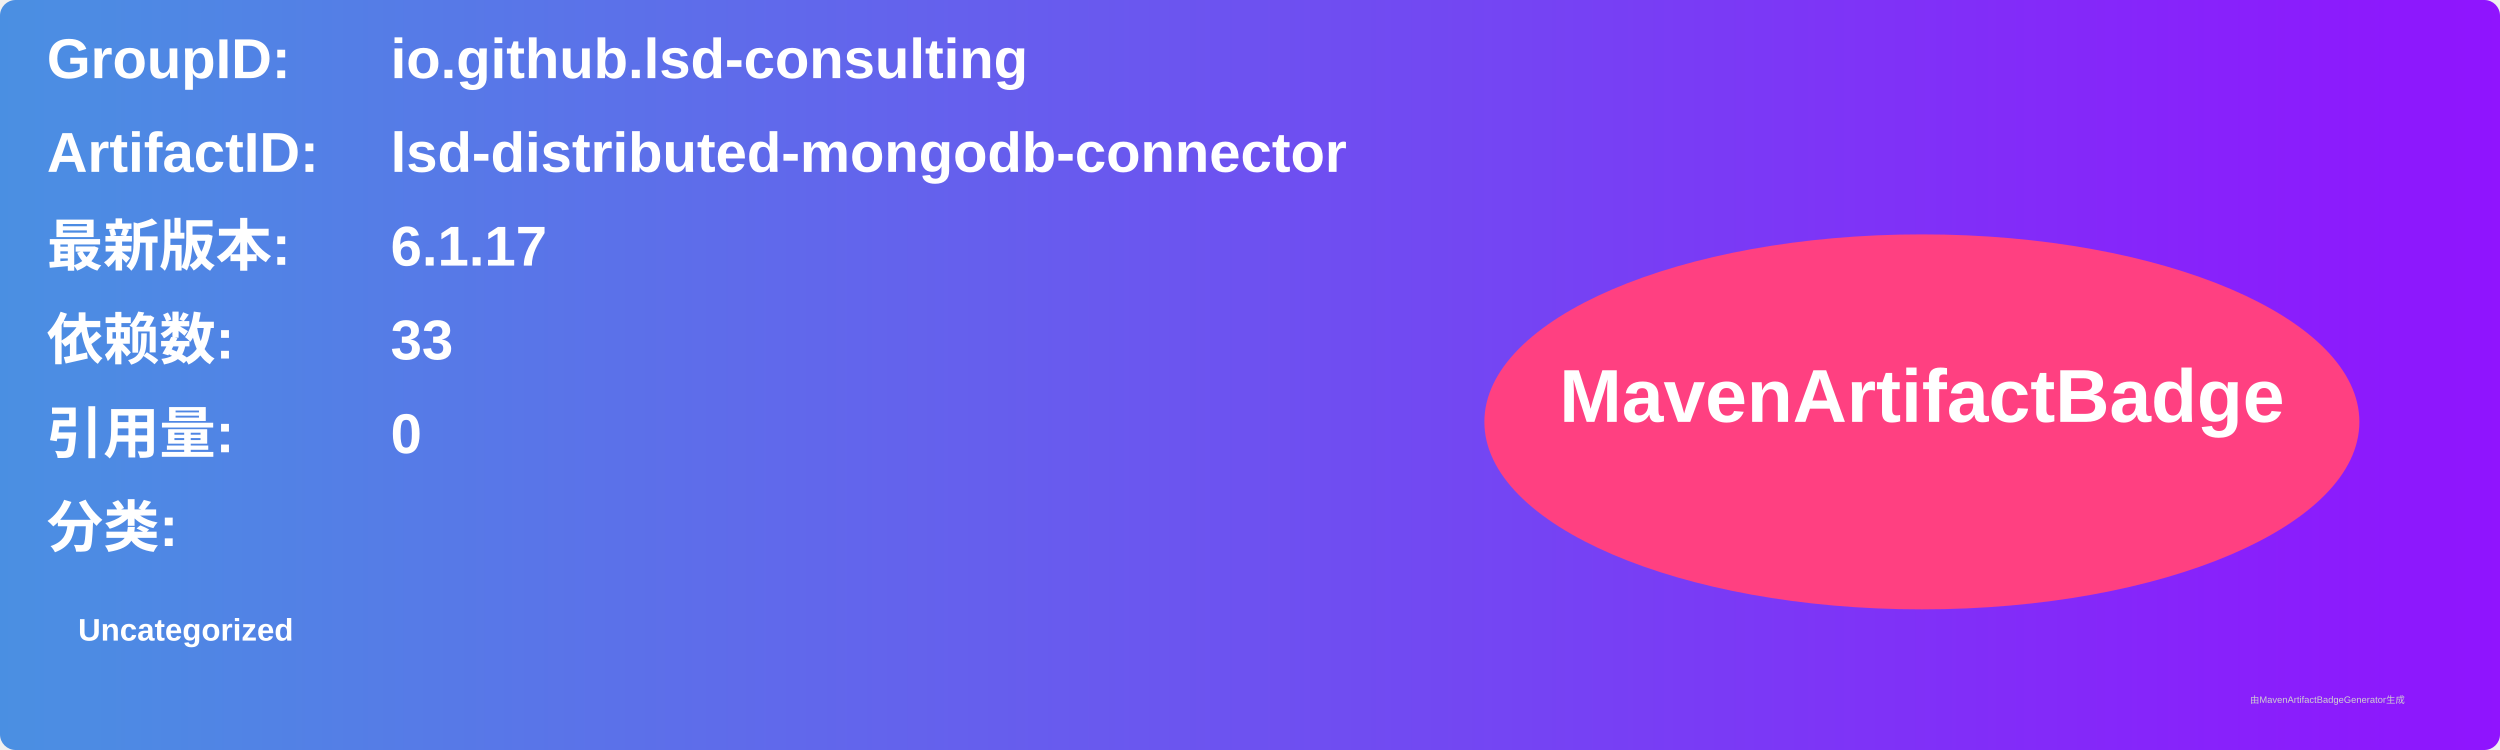
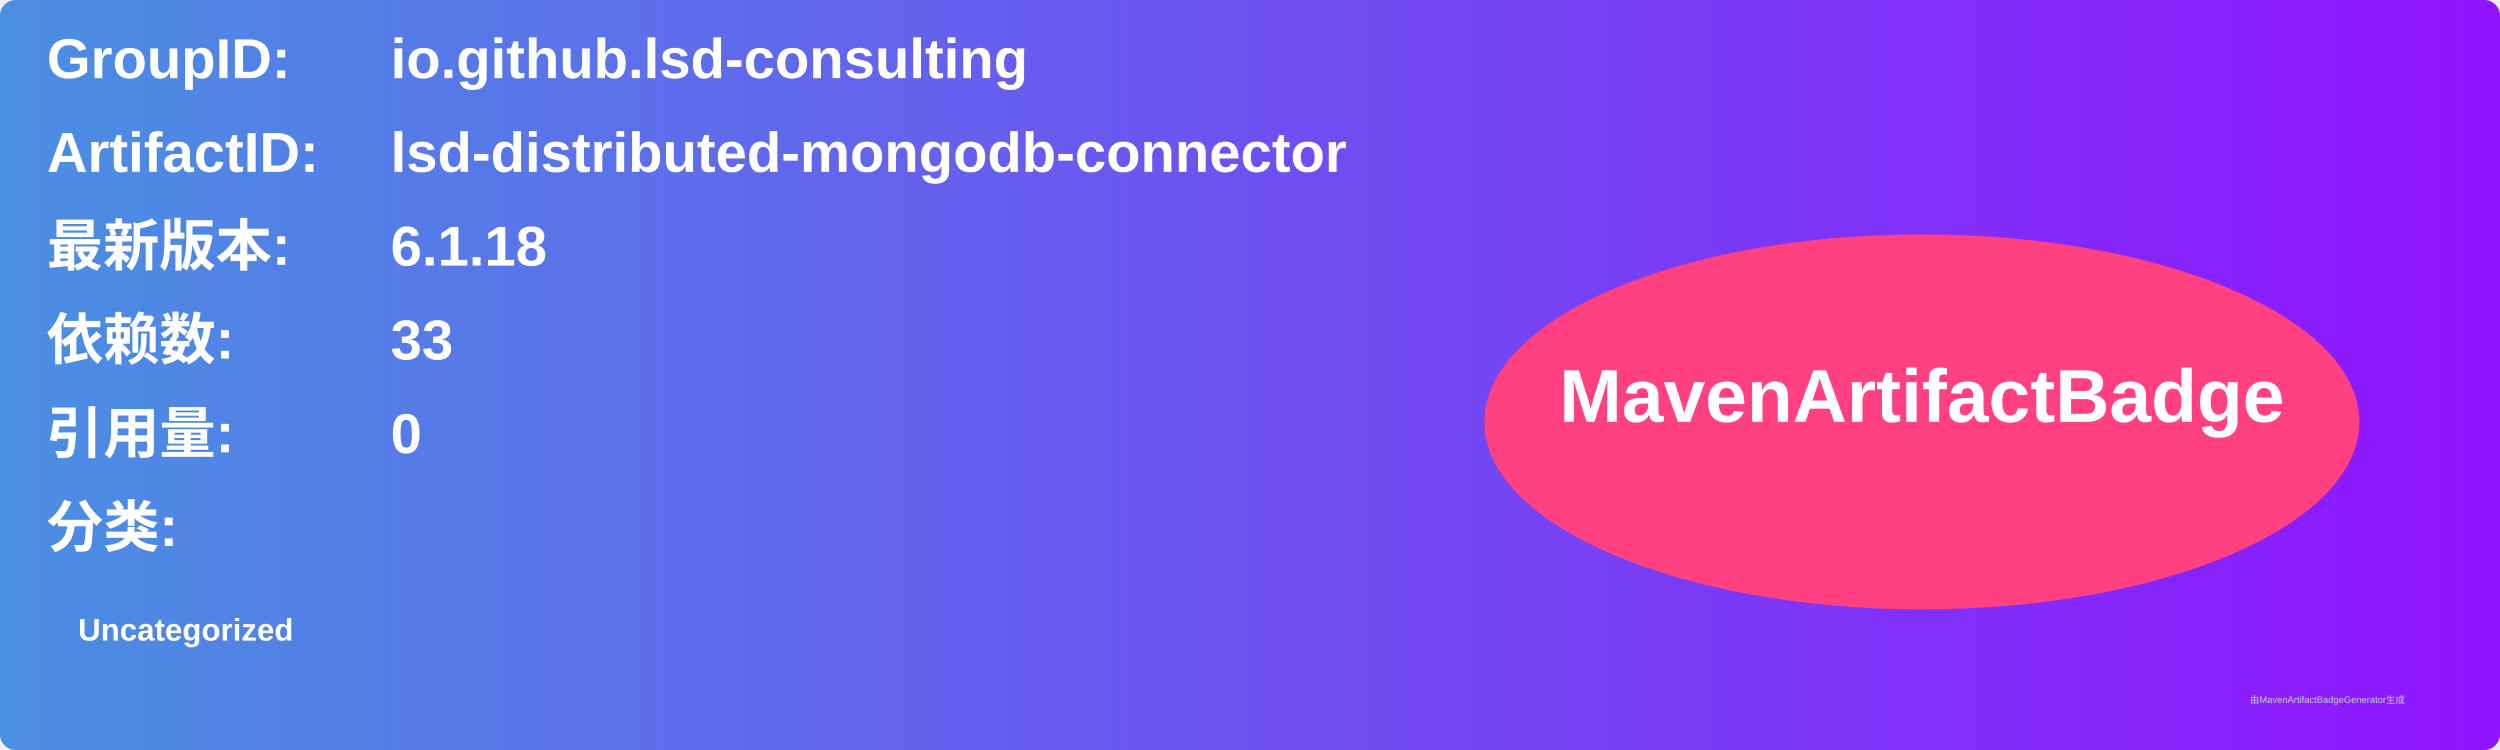
<svg xmlns="http://www.w3.org/2000/svg" width="800" height="240" viewBox="0 0 800 240">
  <linearGradient id="grad" x1="0%" y1="0%" x2="100%" y2="0%">
    <stop offset="0%" stop-color="#4a90e2" />
    <stop offset="100%" stop-color="#9013fe" />
  </linearGradient>
  <rect width="100%" height="100%" rx="5" ry="5" fill="url(#grad)" />
  <g transform="translate(15, 15)">
    <text x="0" y="10" font-family="Arial" font-size="18" fill="white" font-weight="bold" width="260">GroupID:</text>
    <text x="110" y="10" font-family="Arial" font-size="18" fill="white" font-weight="bold" width="460">io.github.lsd-consulting</text>
    <text x="0" y="40" font-family="Arial" font-size="18" fill="white" font-weight="bold" width="260">ArtifactID:</text>
    <text x="110" y="40" font-family="Arial" font-size="18" fill="white" font-weight="bold" width="460">lsd-distributed-mongodb-connector</text>
    <text x="0" y="70" font-family="Arial" font-size="18" fill="white" font-weight="bold">最新版本:</text>
    <text x="110" y="70" font-family="Arial" font-size="18" fill="white" font-weight="bold">
-       <tspan font-weight="bold">6.1.17</tspan>
+       <tspan font-weight="bold">6.1.18</tspan>
    </text>
    <text x="0" y="100" font-family="Arial" font-size="18" fill="white" font-weight="bold">依赖数: </text>
    <text x="110" y="100" font-family="Arial" font-size="18" fill="white">
      <tspan font-weight="bold">33</tspan>
    </text>
    <text x="0" y="130" font-family="Arial" font-size="18" fill="white" font-weight="bold">引用量: </text>
    <text x="110" y="130" font-family="Arial" font-size="18" fill="white">
      <tspan font-weight="bold">0</tspan>
    </text>
    <text x="0" y="160" font-family="Arial" font-size="18" fill="white" font-weight="bold">分类:</text>
    <text x="10" y="190" font-family="Arial" font-size="10" fill="white">
      <tspan font-weight="bold">Uncategorized</tspan>
    </text>
    <ellipse cx="600" cy="120" rx="140" ry="60" fill="#ff4081" />
    <text x="600" y="120" text-anchor="middle" font-family="Arial" font-size="24" fill="white" font-weight="bold">MavenArtifactBadge</text>
  </g>
  <text x="720" y="225" font-family="Arial" font-size="3" fill="#d0d0d0">由MavenArtifactBadgeGenerator生成</text>
</svg>
